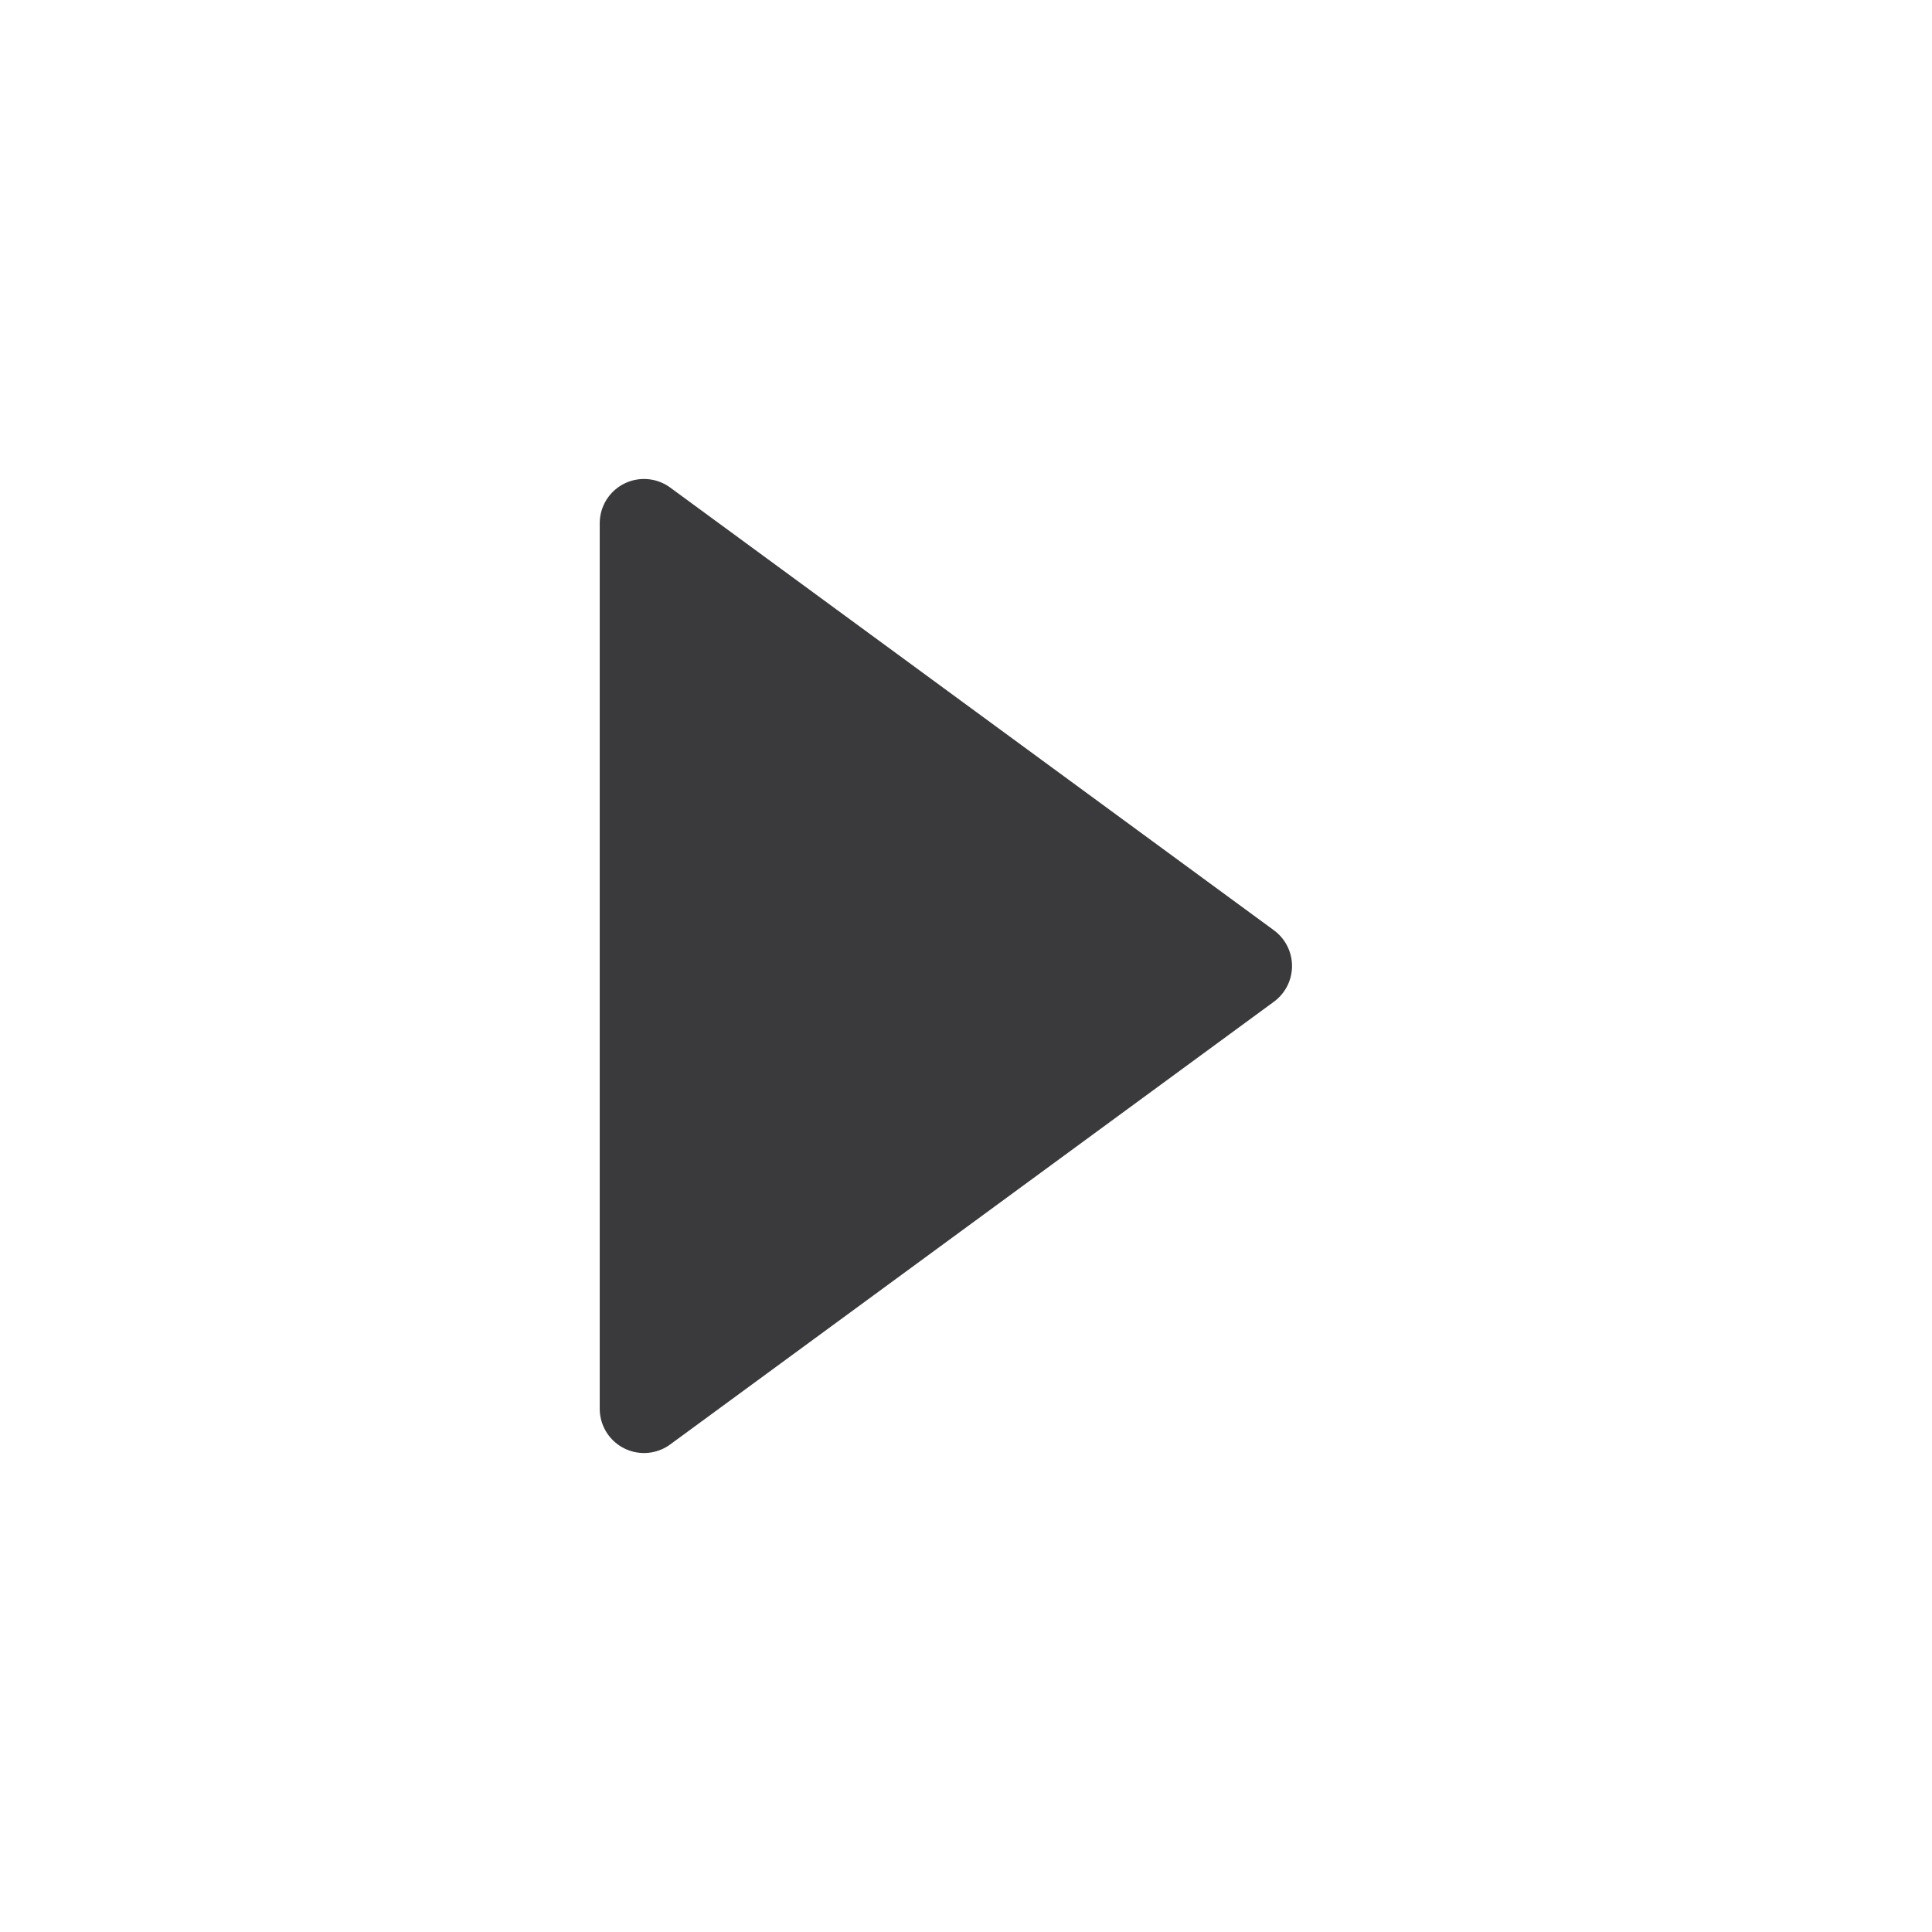
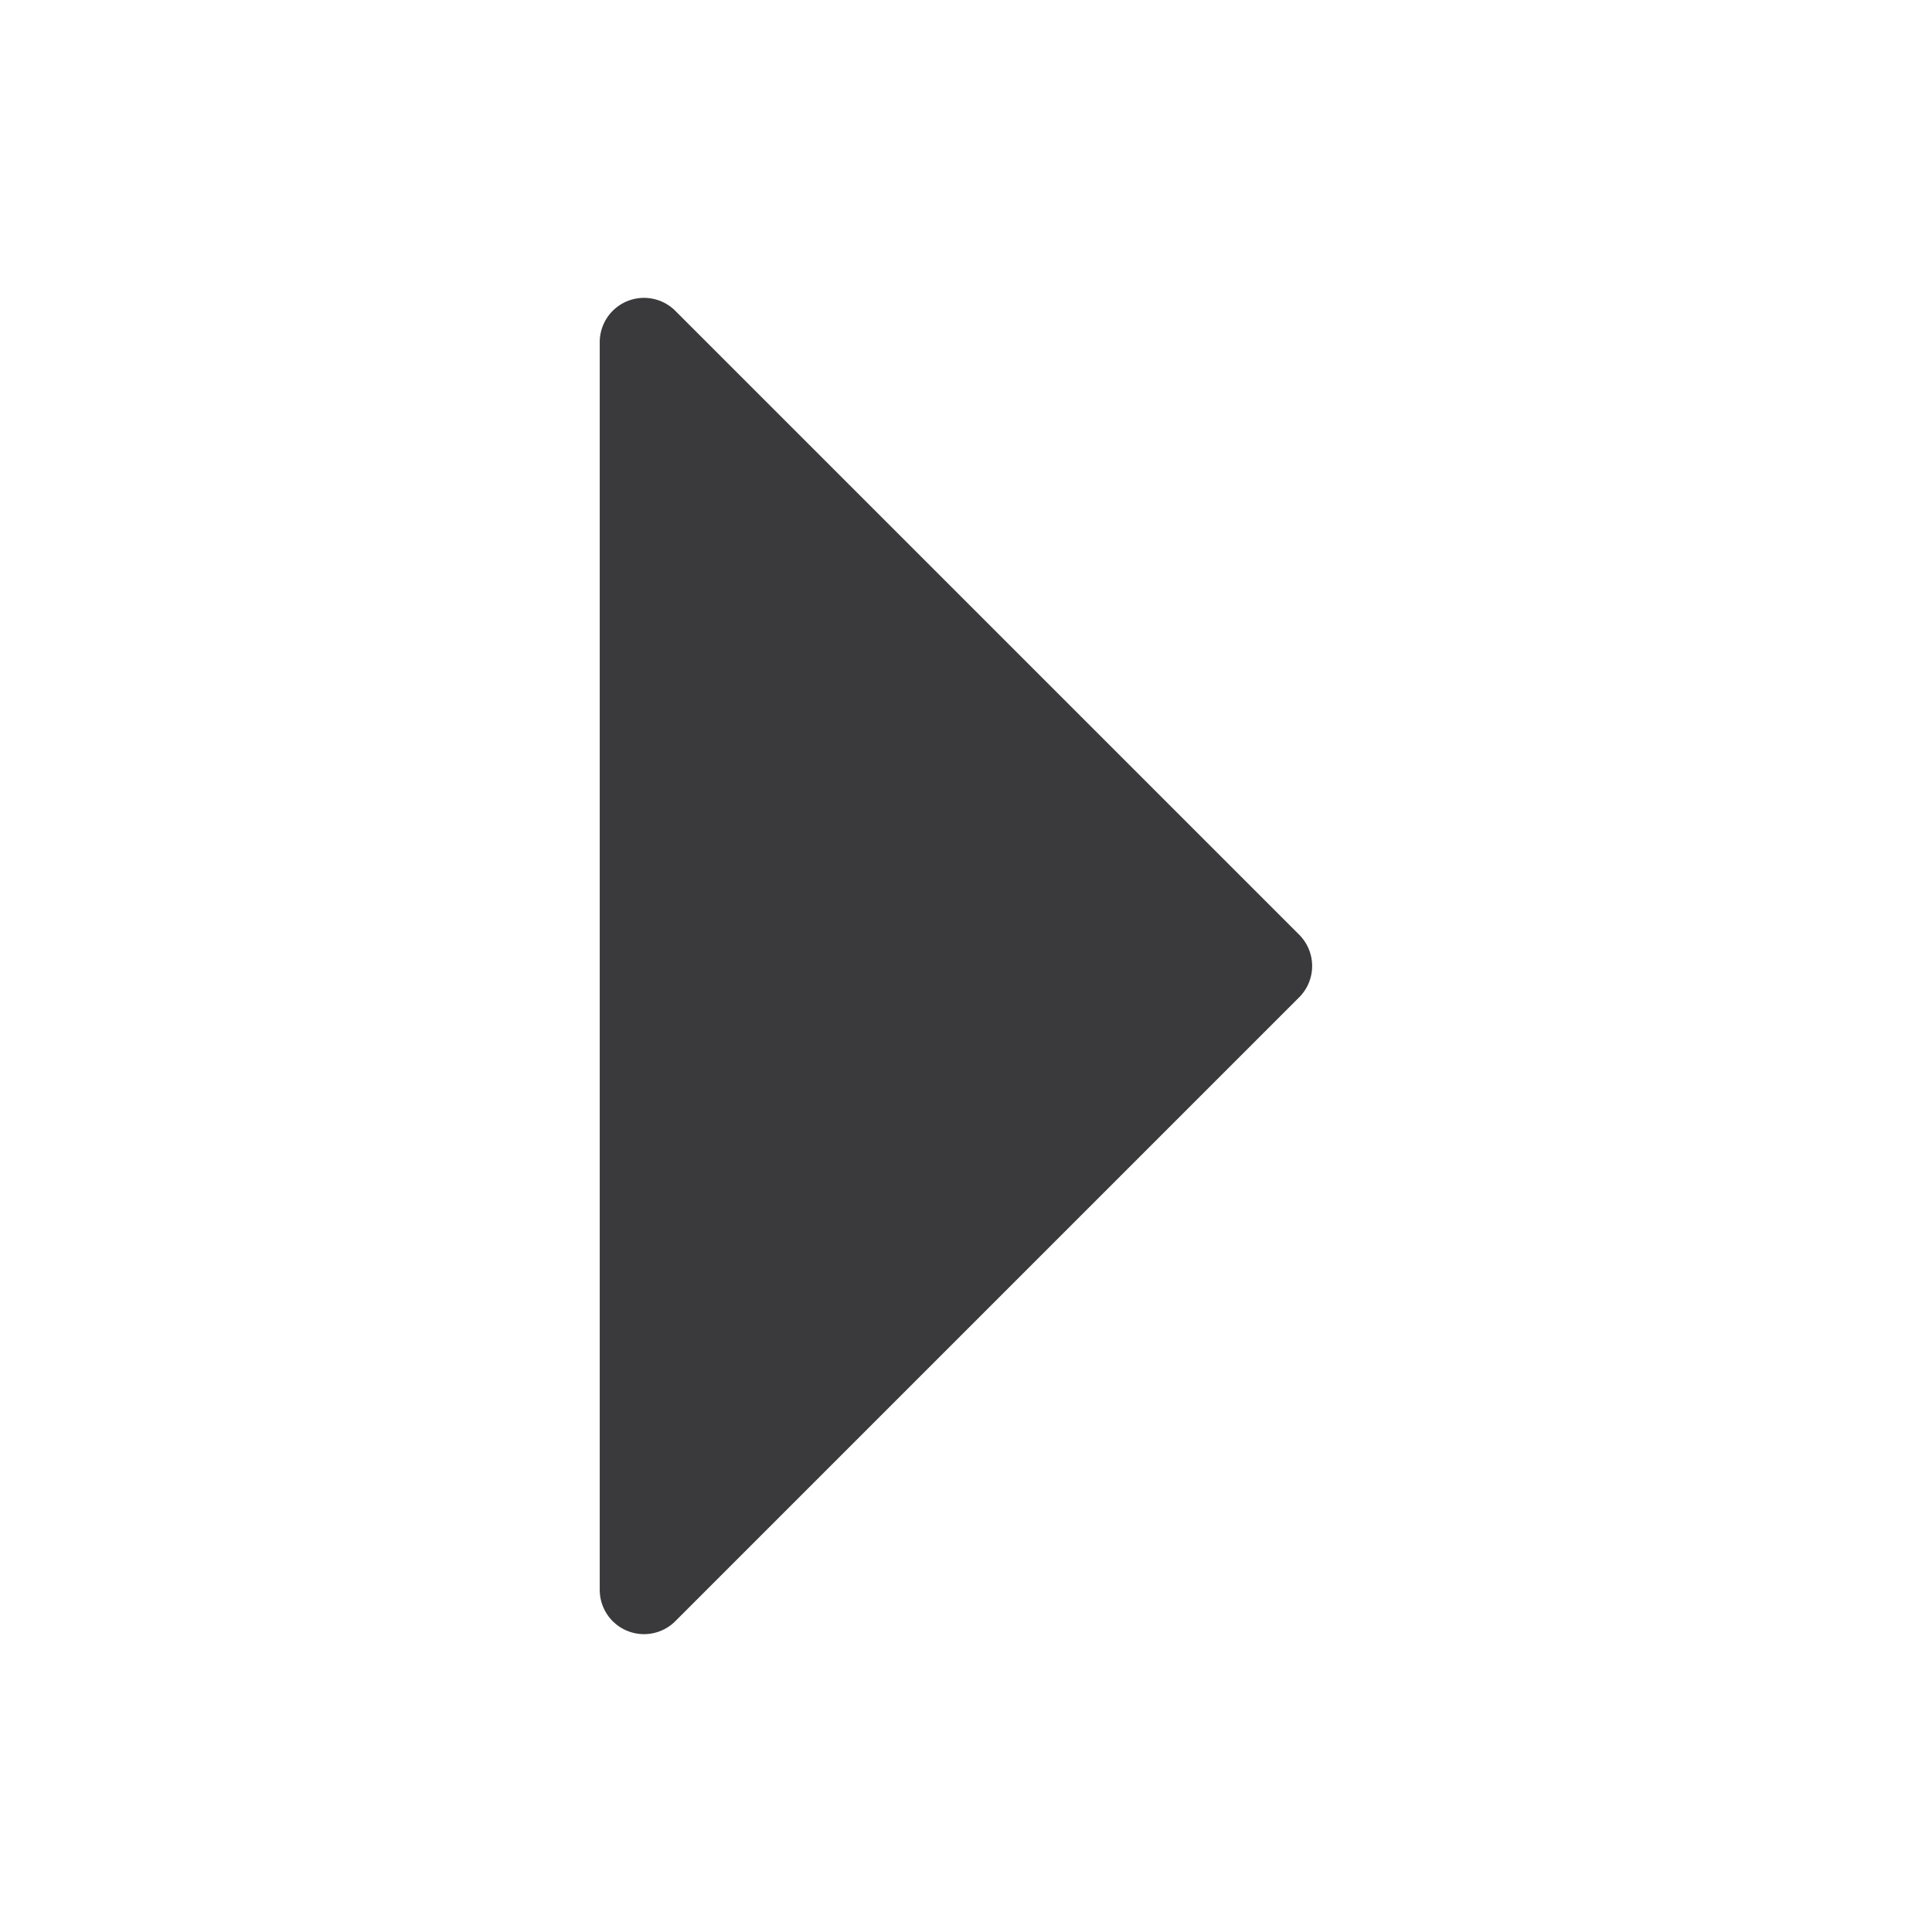
<svg xmlns="http://www.w3.org/2000/svg" width="24" height="24" viewBox="0 0 24 24">
  <g stroke-linecap="round" stroke-linejoin="round">
    <g transform="rotate(90 12 12)">
-       <path fill="#3A3A3C" stroke="#3A3A3C" stroke-width="1.1" d="M12 8.5 17.5 16h-11z" />
+       <path fill="#3A3A3C" stroke="#3A3A3C" stroke-width="1.1" d="M12 8.25 19.75 16H4.25z" />
    </g>
  </g>
</svg>
